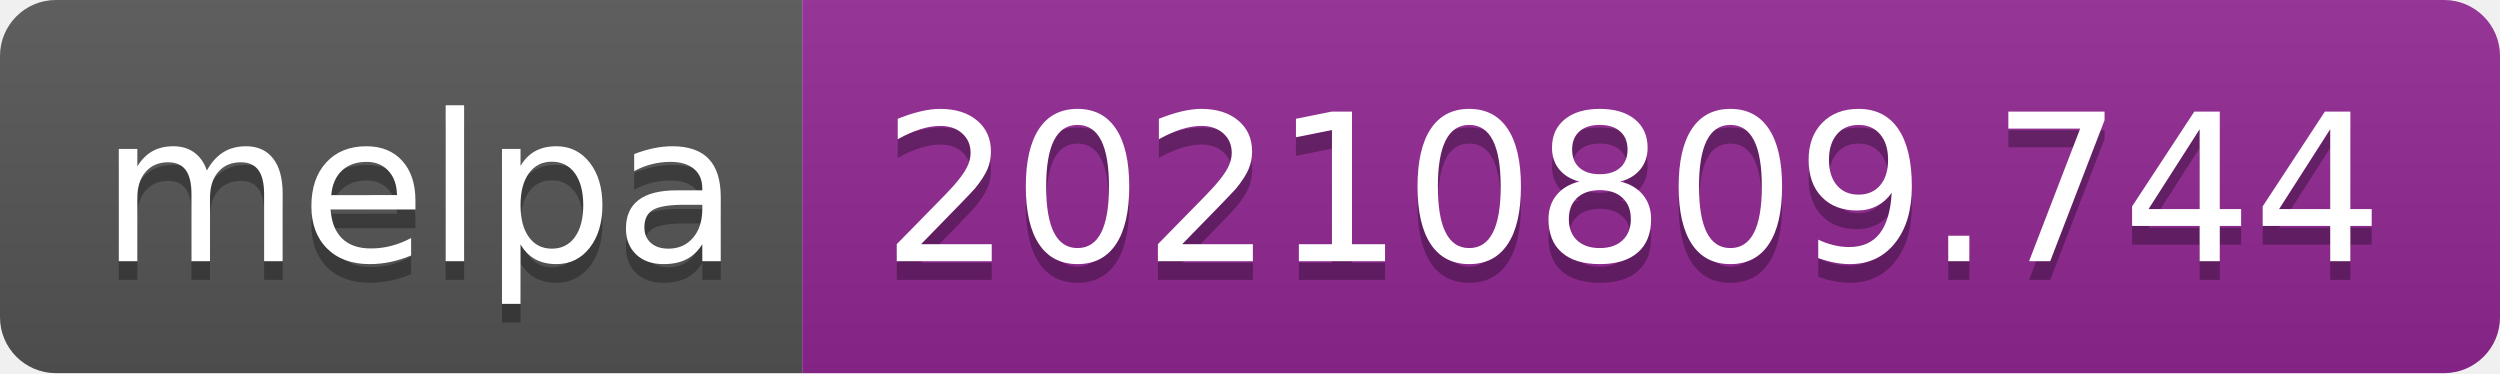
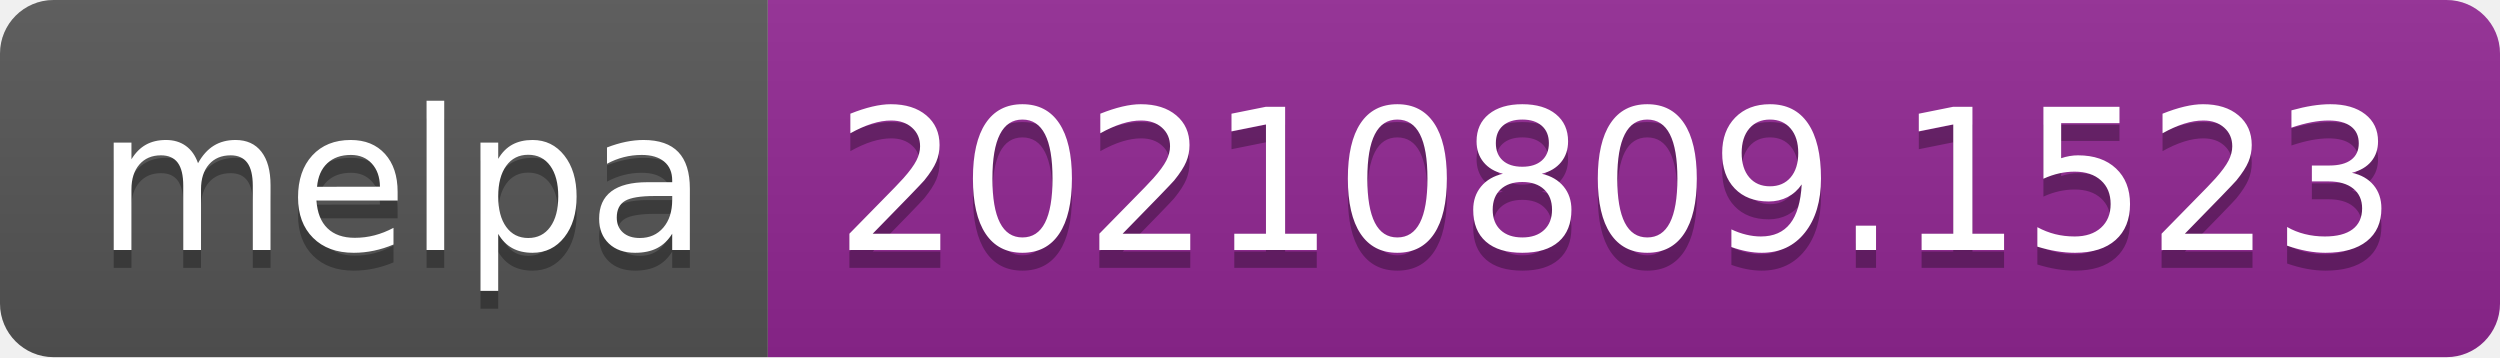
- <svg xmlns="http://www.w3.org/2000/svg" width="134" height="20" role="img" aria-label="melpa: 20210809.744">
+ <svg xmlns="http://www.w3.org/2000/svg" width="140" height="20" role="img" aria-label="melpa: 20210809.1523">
  <linearGradient id="s" x2="0" y2="100%">
    <stop offset="0" stop-color="#bbb" stop-opacity=".1" />
    <stop offset="1" stop-opacity=".1" />
  </linearGradient>
  <clipPath id="r">
-     <rect width="134" height="20" rx="3" fill="#fff" />
+     <rect width="140" height="20" rx="3" fill="#fff" />
  </clipPath>
  <g clip-path="url(#r)">
    <rect width="43" height="20" fill="#555" />
-     <rect x="43" width="91" height="20" fill="#922793" />
-     <rect width="134" height="20" fill="url(#s)" />
+     <rect x="43" width="97" height="20" fill="#922793" />
+     <rect width="140" height="20" fill="url(#s)" />
  </g>
  <g fill="#fff" text-anchor="middle" font-family="Verdana,Geneva,DejaVu Sans,sans-serif" text-rendering="geometricPrecision" font-size="110">
    <text aria-hidden="true" x="225" y="150" fill="#010101" fill-opacity=".3" transform="scale(.1)" textLength="330">melpa</text>
    <text x="225" y="140" transform="scale(.1)" fill="#fff" textLength="330">melpa</text>
-     <text aria-hidden="true" x="875" y="150" fill="#010101" fill-opacity=".3" transform="scale(.1)" textLength="810">20210809.744</text>
-     <text x="875" y="140" transform="scale(.1)" fill="#fff" textLength="810">20210809.744</text>
+     <text aria-hidden="true" x="905" y="150" fill="#010101" fill-opacity=".3" transform="scale(.1)" textLength="870">20210809.1523</text>
+     <text x="905" y="140" transform="scale(.1)" fill="#fff" textLength="870">20210809.1523</text>
  </g>
</svg>
